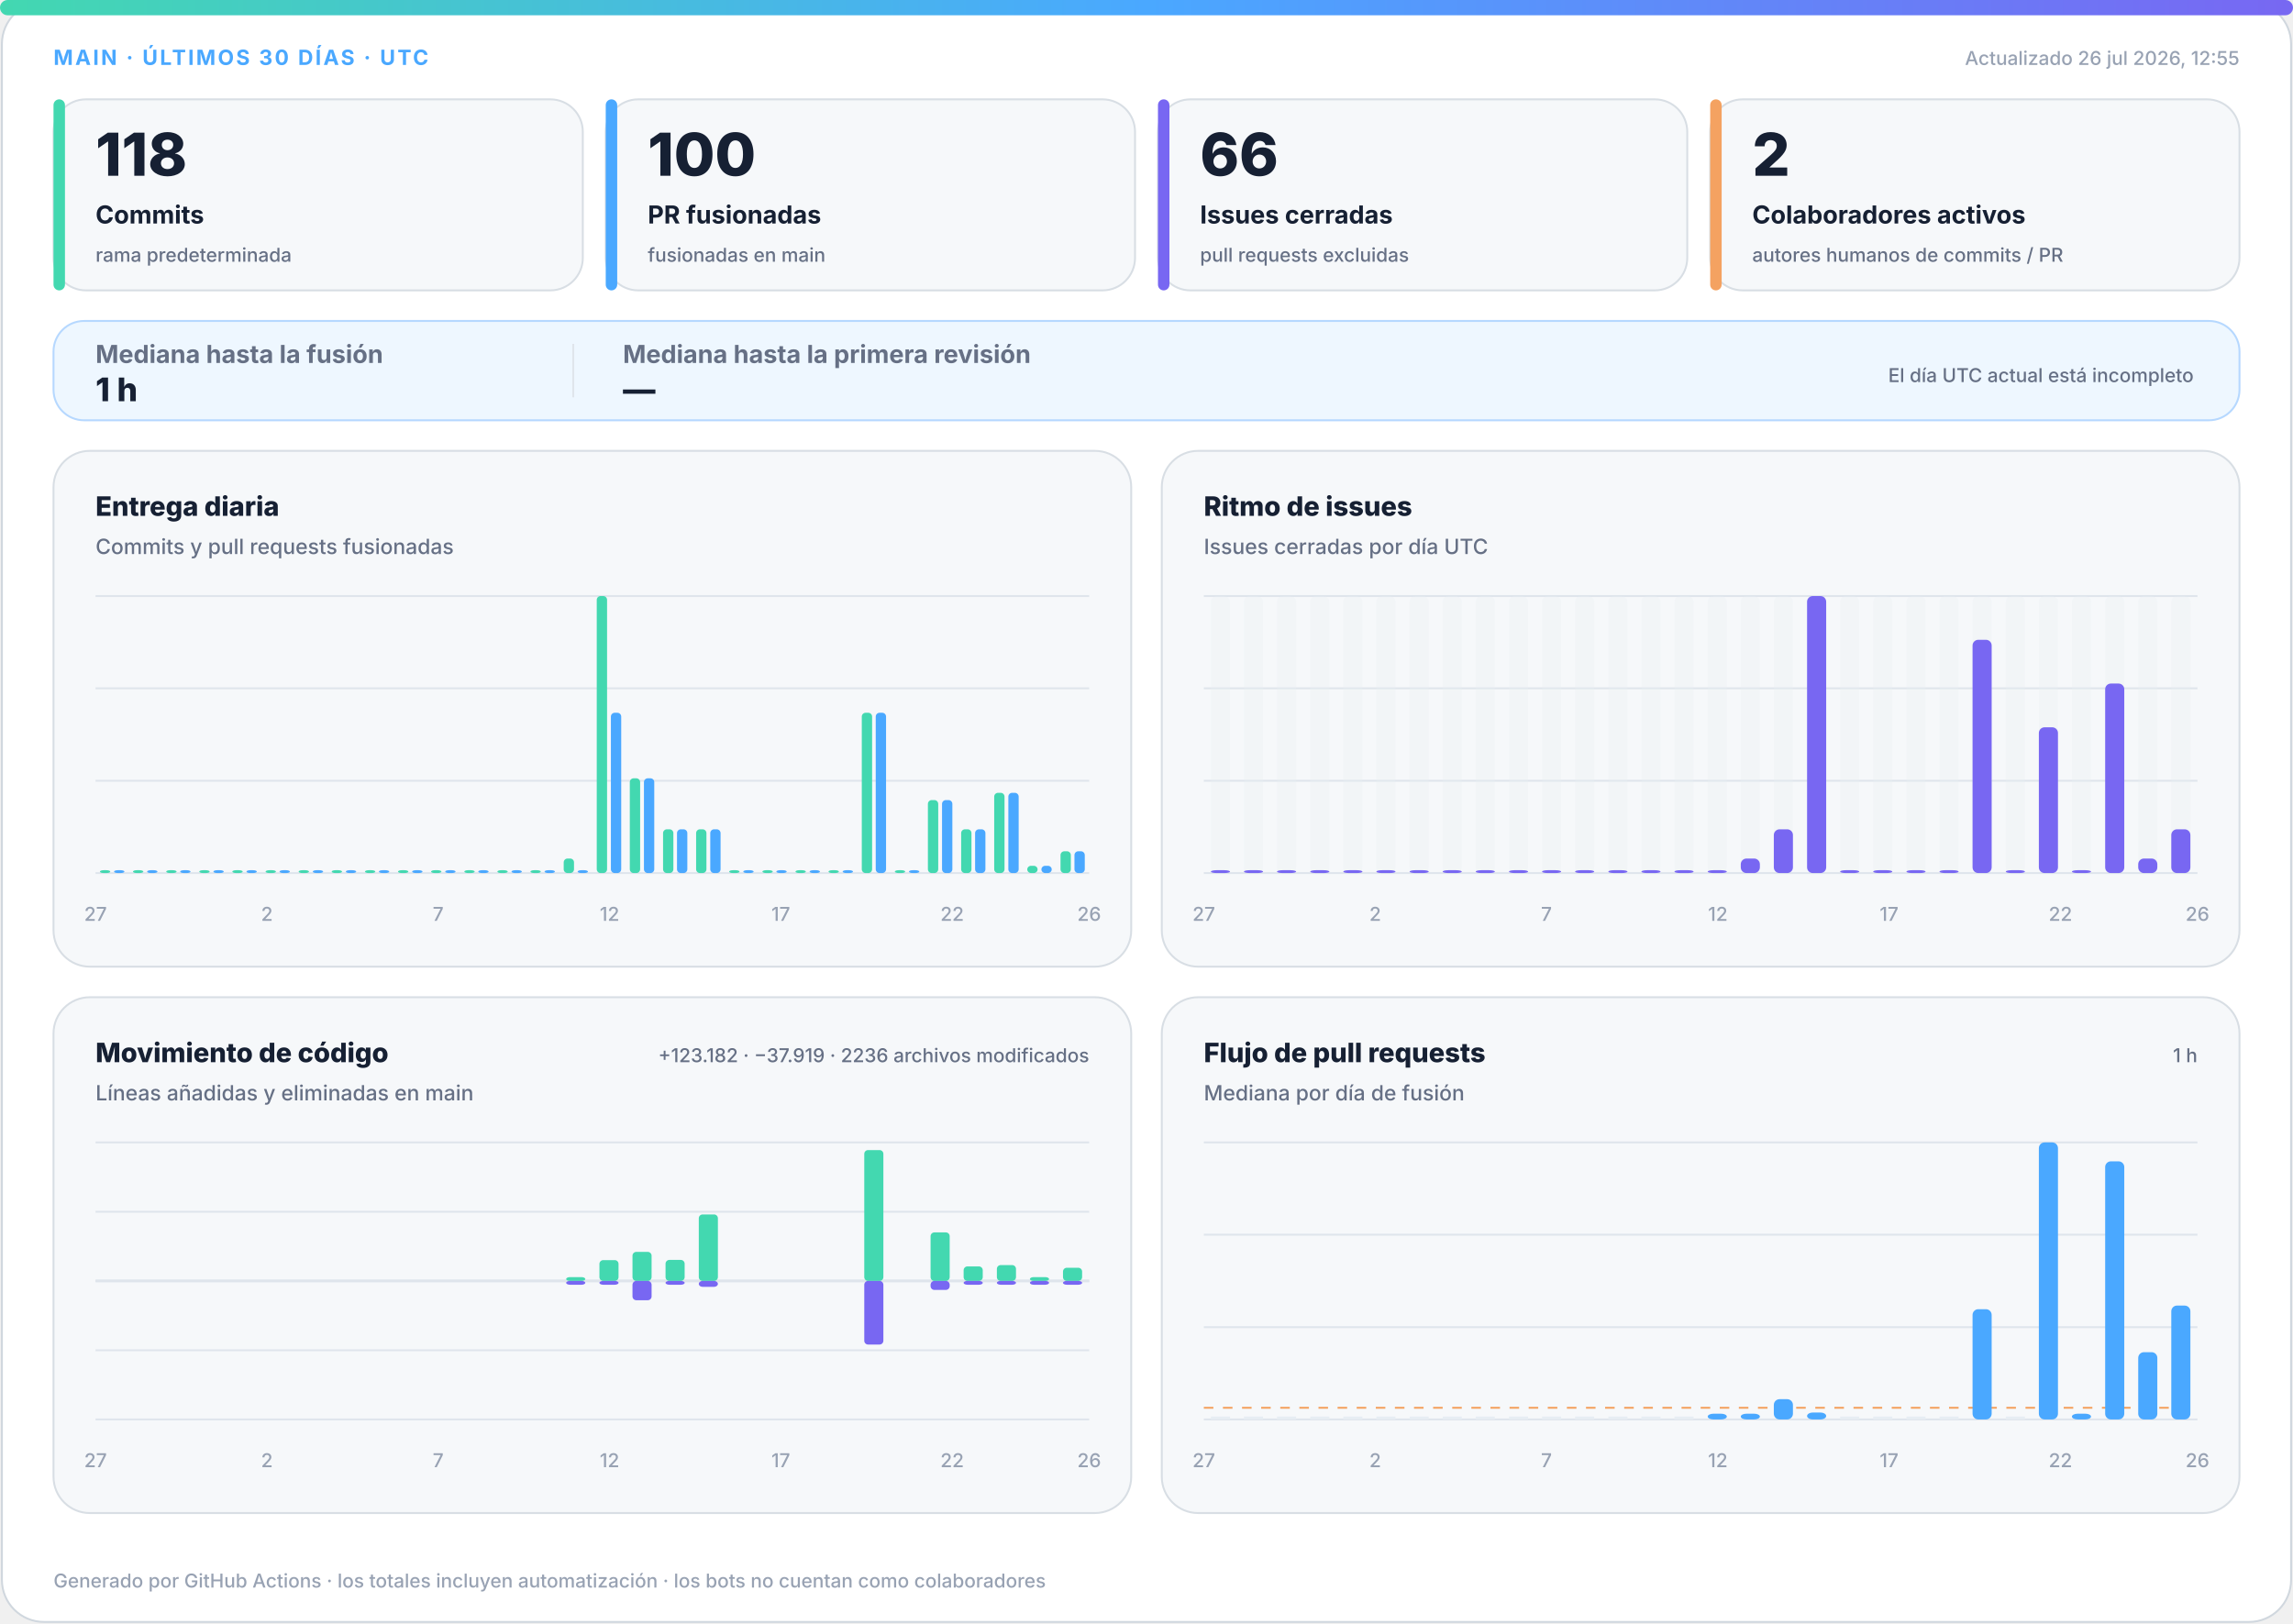
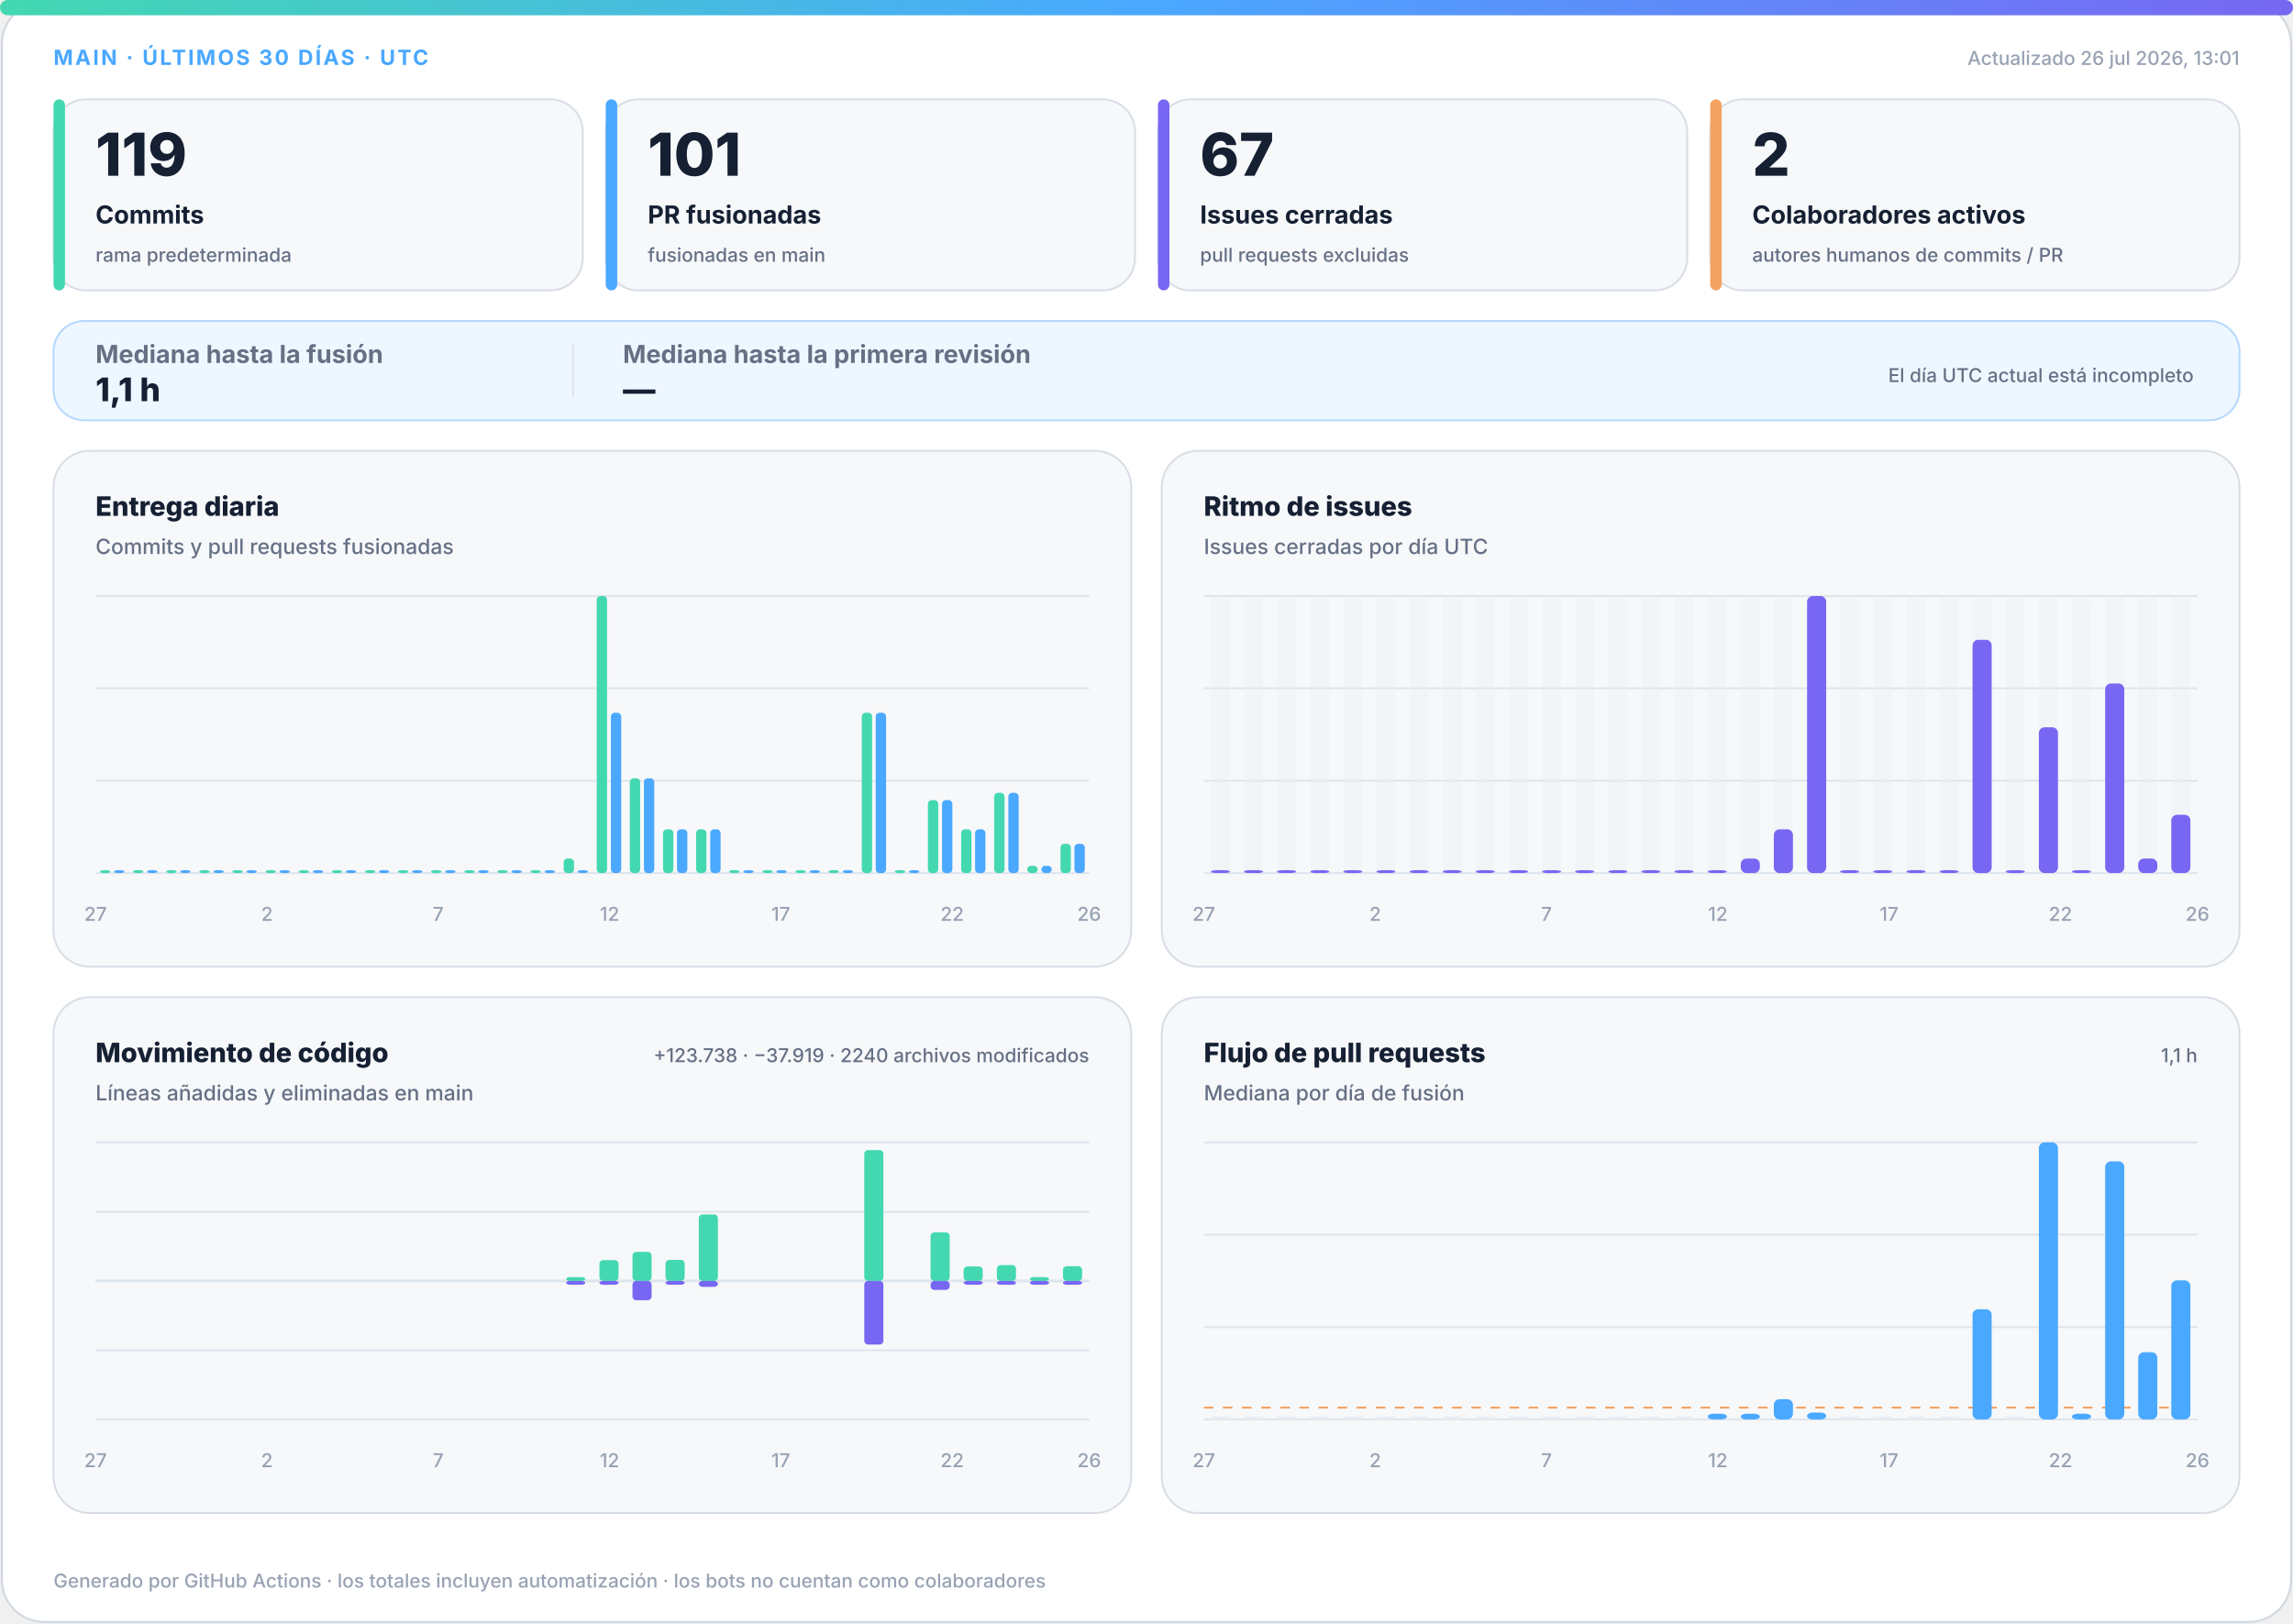
<svg xmlns="http://www.w3.org/2000/svg" width="1200" height="850" viewBox="0 0 1200 850" role="img" aria-labelledby="title desc">
  <defs>
    <linearGradient id="accent" x1="0" y1="0" x2="1" y2="0">
      <stop offset="0%" stop-color="#43d8b0" />
      <stop offset="50%" stop-color="#4aa8ff" />
      <stop offset="100%" stop-color="#7867f2" />
    </linearGradient>
    <linearGradient id="soft" x1="0" y1="0" x2="1" y2="1">
      <stop offset="0%" stop-color="#43d8b0" stop-opacity=".18" />
      <stop offset="100%" stop-color="#7867f2" stop-opacity=".12" />
    </linearGradient>
  </defs>
  <style>
.bg{fill:#fff;stroke:#d0d7de}.surface{fill:#f6f8fa;stroke:#d8dee4}.strong{fill:#eef7ff;stroke:#b6d8ff}.ink{fill:#162033}.muted{fill:#667085}.faint{fill:#98a2b3}.grid{stroke:#dfe5ec}.track{fill:#e7edf3}
.meta{font:750 11px -apple-system,BlinkMacSystemFont,"Segoe UI",sans-serif;letter-spacing:1.1px}.value{font:820 31px -apple-system,BlinkMacSystemFont,"Segoe UI",sans-serif}.label{font:720 13px -apple-system,BlinkMacSystemFont,"Segoe UI",sans-serif}.scope{font:520 10px -apple-system,BlinkMacSystemFont,"Segoe UI",sans-serif}.chart-title{font:760 14px -apple-system,BlinkMacSystemFont,"Segoe UI",sans-serif}.chart-subtitle{font:520 11px -apple-system,BlinkMacSystemFont,"Segoe UI",sans-serif}.small{font:540 10px -apple-system,BlinkMacSystemFont,"Segoe UI",sans-serif}.flow-value{font:780 17px -apple-system,BlinkMacSystemFont,"Segoe UI",sans-serif}
@media(prefers-color-scheme:dark){.bg{fill:#0d1117;stroke:#30363d}.surface{fill:#161b22;stroke:#30363d}.strong{fill:#10263a;stroke:#244d70}.ink{fill:#f0f6fc}.muted{fill:#a7b0bc}.faint{fill:#7d8590}.grid{stroke:#30363d}.track{fill:#27313d}}
</style>
  <rect class="bg" x="1" y="1" width="1198" height="848" rx="22" />
  <rect x="0" y="0" width="1200" height="8" rx="4" fill="url(#accent)" />
  <text class="meta" x="28" y="34" fill="#4aa8ff">MAIN · ÚLTIMOS 30 DÍAS · UTC</text>
-   <text class="small faint" x="1172" y="34" text-anchor="end">Actualizado 26 jul 2026, 12:55</text>
+   <text class="small faint" x="1172" y="34" text-anchor="end">Actualizado 26 jul 2026, 13:01</text>
  <g>
    <rect class="surface" x="28" y="52" width="277" height="100" rx="17" />
    <rect x="28" y="52" width="6" height="100" rx="3" fill="#43d8b0" />
-     <text class="value ink" x="50" y="92" style="font-size:31px">118</text>
+     <text class="value ink" x="50" y="92" style="font-size:31px">119</text>
    <text class="label ink" x="50" y="117" style="font-size:13px">Commits</text>
    <text class="scope muted" x="50" y="137" style="font-size:10px">rama predeterminada</text>
  </g>
  <g>
    <rect class="surface" x="317" y="52" width="277" height="100" rx="17" />
    <rect x="317" y="52" width="6" height="100" rx="3" fill="#4aa8ff" />
-     <text class="value ink" x="339" y="92" style="font-size:31px">100</text>
+     <text class="value ink" x="339" y="92" style="font-size:31px">101</text>
    <text class="label ink" x="339" y="117" style="font-size:13px">PR fusionadas</text>
    <text class="scope muted" x="339" y="137" style="font-size:10px">fusionadas en main</text>
  </g>
  <g>
    <rect class="surface" x="606" y="52" width="277" height="100" rx="17" />
    <rect x="606" y="52" width="6" height="100" rx="3" fill="#7867f2" />
-     <text class="value ink" x="628" y="92" style="font-size:31px">66</text>
+     <text class="value ink" x="628" y="92" style="font-size:31px">67</text>
    <text class="label ink" x="628" y="117" style="font-size:13px">Issues cerradas</text>
    <text class="scope muted" x="628" y="137" style="font-size:10px">pull requests excluidas</text>
  </g>
  <g>
    <rect class="surface" x="895" y="52" width="277" height="100" rx="17" />
    <rect x="895" y="52" width="6" height="100" rx="3" fill="#f4a261" />
    <text class="value ink" x="917" y="92" style="font-size:31px">2</text>
    <text class="label ink" x="917" y="117" style="font-size:13px">Colaboradores activos</text>
    <text class="scope muted" x="917" y="137" style="font-size:10px">autores humanos de commits / PR</text>
  </g>
  <g>
    <rect class="strong" x="28" y="168" width="1144" height="52" rx="16" fill="url(#soft)" />
    <text class="label muted" x="50" y="190">Mediana hasta la fusión</text>
-     <text class="flow-value ink" x="50" y="210">1 h</text>
+     <text class="flow-value ink" x="50" y="210">1,1 h</text>
    <line class="grid" x1="300" y1="180" x2="300" y2="208" />
    <text class="label muted" x="326" y="190">Mediana hasta la primera revisión</text>
    <text class="flow-value ink" x="326" y="210">—</text>
    <text class="scope muted" x="1148" y="200" text-anchor="end">El día UTC actual está incompleto</text>
  </g>
  <g>
    <rect class="surface" x="28" y="236" width="564" height="270" rx="19" />
    <text class="chart-title ink" x="50" y="270">Entrega diaria</text>
    <text class="chart-subtitle muted" x="50" y="290">Commits y pull requests fusionadas</text>
    <line class="grid" x1="50" y1="312.0" x2="570" y2="312.0" />
    <line class="grid" x1="50" y1="360.3" x2="570" y2="360.3" />
    <line class="grid" x1="50" y1="408.7" x2="570" y2="408.7" />
    <line class="grid" x1="50" y1="457.0" x2="570" y2="457.0" />
    <rect x="52.3" y="455.5" width="5.4" height="1.5" rx="2" fill="#43d8b0" />
    <rect x="59.7" y="455.5" width="5.4" height="1.5" rx="2" fill="#4aa8ff" />
    <rect x="69.6" y="455.5" width="5.4" height="1.5" rx="2" fill="#43d8b0" />
    <rect x="77.0" y="455.5" width="5.4" height="1.5" rx="2" fill="#4aa8ff" />
    <rect x="87.0" y="455.5" width="5.4" height="1.5" rx="2" fill="#43d8b0" />
    <rect x="94.3" y="455.5" width="5.4" height="1.5" rx="2" fill="#4aa8ff" />
    <rect x="104.3" y="455.5" width="5.4" height="1.5" rx="2" fill="#43d8b0" />
    <rect x="111.7" y="455.5" width="5.4" height="1.5" rx="2" fill="#4aa8ff" />
    <rect x="121.6" y="455.5" width="5.4" height="1.5" rx="2" fill="#43d8b0" />
    <rect x="129.0" y="455.5" width="5.4" height="1.5" rx="2" fill="#4aa8ff" />
    <rect x="139.0" y="455.5" width="5.4" height="1.5" rx="2" fill="#43d8b0" />
    <rect x="146.3" y="455.5" width="5.4" height="1.5" rx="2" fill="#4aa8ff" />
    <rect x="156.3" y="455.5" width="5.4" height="1.5" rx="2" fill="#43d8b0" />
    <rect x="163.7" y="455.5" width="5.4" height="1.5" rx="2" fill="#4aa8ff" />
    <rect x="173.6" y="455.5" width="5.4" height="1.5" rx="2" fill="#43d8b0" />
    <rect x="181.0" y="455.5" width="5.4" height="1.5" rx="2" fill="#4aa8ff" />
    <rect x="191.0" y="455.5" width="5.4" height="1.5" rx="2" fill="#43d8b0" />
    <rect x="198.3" y="455.5" width="5.4" height="1.5" rx="2" fill="#4aa8ff" />
    <rect x="208.3" y="455.5" width="5.4" height="1.5" rx="2" fill="#43d8b0" />
    <rect x="215.7" y="455.5" width="5.4" height="1.5" rx="2" fill="#4aa8ff" />
    <rect x="225.6" y="455.5" width="5.4" height="1.5" rx="2" fill="#43d8b0" />
    <rect x="233.0" y="455.5" width="5.4" height="1.5" rx="2" fill="#4aa8ff" />
    <rect x="243.0" y="455.5" width="5.4" height="1.5" rx="2" fill="#43d8b0" />
    <rect x="250.3" y="455.5" width="5.4" height="1.5" rx="2" fill="#4aa8ff" />
    <rect x="260.3" y="455.5" width="5.4" height="1.5" rx="2" fill="#43d8b0" />
    <rect x="267.7" y="455.5" width="5.4" height="1.5" rx="2" fill="#4aa8ff" />
    <rect x="277.6" y="455.5" width="5.4" height="1.5" rx="2" fill="#43d8b0" />
    <rect x="285.0" y="455.5" width="5.4" height="1.5" rx="2" fill="#4aa8ff" />
    <rect x="295.0" y="449.4" width="5.4" height="7.6" rx="2" fill="#43d8b0" />
    <rect x="302.3" y="455.5" width="5.4" height="1.5" rx="2" fill="#4aa8ff" />
    <rect x="312.3" y="312.0" width="5.4" height="145.0" rx="2" fill="#43d8b0" />
    <rect x="319.7" y="373.1" width="5.4" height="83.9" rx="2" fill="#4aa8ff" />
    <rect x="329.6" y="407.4" width="5.4" height="49.6" rx="2" fill="#43d8b0" />
    <rect x="337.0" y="407.4" width="5.4" height="49.6" rx="2" fill="#4aa8ff" />
    <rect x="347.0" y="434.1" width="5.4" height="22.9" rx="2" fill="#43d8b0" />
    <rect x="354.3" y="434.1" width="5.4" height="22.9" rx="2" fill="#4aa8ff" />
    <rect x="364.3" y="434.1" width="5.4" height="22.9" rx="2" fill="#43d8b0" />
    <rect x="371.7" y="434.1" width="5.4" height="22.9" rx="2" fill="#4aa8ff" />
    <rect x="381.6" y="455.5" width="5.4" height="1.5" rx="2" fill="#43d8b0" />
    <rect x="389.0" y="455.5" width="5.4" height="1.5" rx="2" fill="#4aa8ff" />
    <rect x="399.0" y="455.5" width="5.4" height="1.5" rx="2" fill="#43d8b0" />
    <rect x="406.3" y="455.5" width="5.4" height="1.5" rx="2" fill="#4aa8ff" />
    <rect x="416.3" y="455.5" width="5.4" height="1.5" rx="2" fill="#43d8b0" />
    <rect x="423.7" y="455.5" width="5.4" height="1.5" rx="2" fill="#4aa8ff" />
    <rect x="433.6" y="455.5" width="5.4" height="1.5" rx="2" fill="#43d8b0" />
    <rect x="441.0" y="455.5" width="5.4" height="1.5" rx="2" fill="#4aa8ff" />
    <rect x="451.0" y="373.1" width="5.4" height="83.9" rx="2" fill="#43d8b0" />
    <rect x="458.3" y="373.1" width="5.4" height="83.9" rx="2" fill="#4aa8ff" />
    <rect x="468.3" y="455.5" width="5.4" height="1.5" rx="2" fill="#43d8b0" />
    <rect x="475.7" y="455.5" width="5.4" height="1.5" rx="2" fill="#4aa8ff" />
    <rect x="485.6" y="418.8" width="5.4" height="38.2" rx="2" fill="#43d8b0" />
    <rect x="493.0" y="418.8" width="5.4" height="38.2" rx="2" fill="#4aa8ff" />
    <rect x="503.0" y="434.1" width="5.4" height="22.9" rx="2" fill="#43d8b0" />
    <rect x="510.3" y="434.1" width="5.4" height="22.9" rx="2" fill="#4aa8ff" />
    <rect x="520.3" y="415.0" width="5.4" height="42.0" rx="2" fill="#43d8b0" />
    <rect x="527.7" y="415.0" width="5.4" height="42.0" rx="2" fill="#4aa8ff" />
    <rect x="537.6" y="453.2" width="5.4" height="3.8" rx="2" fill="#43d8b0" />
    <rect x="545.0" y="453.2" width="5.4" height="3.8" rx="2" fill="#4aa8ff" />
-     <rect x="555.0" y="445.6" width="5.4" height="11.4" rx="2" fill="#43d8b0" />
-     <rect x="562.3" y="445.6" width="5.4" height="11.4" rx="2" fill="#4aa8ff" />
+     <rect x="555.0" y="441.7" width="5.4" height="15.3" rx="2" fill="#43d8b0" />
+     <rect x="562.3" y="441.7" width="5.4" height="15.3" rx="2" fill="#4aa8ff" />
    <text class="small faint" x="50.0" y="482" text-anchor="middle">27</text>
    <text class="small faint" x="139.7" y="482" text-anchor="middle">2</text>
    <text class="small faint" x="229.3" y="482" text-anchor="middle">7</text>
    <text class="small faint" x="319.0" y="482" text-anchor="middle">12</text>
    <text class="small faint" x="408.6" y="482" text-anchor="middle">17</text>
    <text class="small faint" x="498.3" y="482" text-anchor="middle">22</text>
    <text class="small faint" x="570.0" y="482" text-anchor="middle">26</text>
  </g>
  <g>
    <rect class="surface" x="608" y="236" width="564" height="270" rx="19" />
    <text class="chart-title ink" x="630" y="270">Ritmo de issues</text>
    <text class="chart-subtitle muted" x="630" y="290">Issues cerradas por día UTC</text>
    <line class="grid" x1="630" y1="312.0" x2="1150" y2="312.0" />
    <line class="grid" x1="630" y1="360.3" x2="1150" y2="360.3" />
    <line class="grid" x1="630" y1="408.7" x2="1150" y2="408.7" />
    <line class="grid" x1="630" y1="457.0" x2="1150" y2="457.0" />
    <g>
      <rect class="track" x="633.7" y="312" width="10.0" height="145" rx="3" opacity=".3" />
      <rect x="633.7" y="455.5" width="10.0" height="1.5" rx="3" fill="#7867f2" />
    </g>
    <g>
      <rect class="track" x="651.0" y="312" width="10.0" height="145" rx="3" opacity=".3" />
      <rect x="651.0" y="455.5" width="10.0" height="1.5" rx="3" fill="#7867f2" />
    </g>
    <g>
      <rect class="track" x="668.3" y="312" width="10.0" height="145" rx="3" opacity=".3" />
      <rect x="668.3" y="455.5" width="10.0" height="1.5" rx="3" fill="#7867f2" />
    </g>
    <g>
      <rect class="track" x="685.7" y="312" width="10.0" height="145" rx="3" opacity=".3" />
      <rect x="685.7" y="455.5" width="10.0" height="1.5" rx="3" fill="#7867f2" />
    </g>
    <g>
      <rect class="track" x="703.0" y="312" width="10.0" height="145" rx="3" opacity=".3" />
      <rect x="703.0" y="455.5" width="10.0" height="1.5" rx="3" fill="#7867f2" />
    </g>
    <g>
      <rect class="track" x="720.3" y="312" width="10.0" height="145" rx="3" opacity=".3" />
      <rect x="720.3" y="455.5" width="10.0" height="1.5" rx="3" fill="#7867f2" />
    </g>
    <g>
      <rect class="track" x="737.7" y="312" width="10.0" height="145" rx="3" opacity=".3" />
      <rect x="737.7" y="455.5" width="10.0" height="1.5" rx="3" fill="#7867f2" />
    </g>
    <g>
      <rect class="track" x="755.0" y="312" width="10.0" height="145" rx="3" opacity=".3" />
      <rect x="755.0" y="455.5" width="10.0" height="1.5" rx="3" fill="#7867f2" />
    </g>
    <g>
      <rect class="track" x="772.3" y="312" width="10.0" height="145" rx="3" opacity=".3" />
      <rect x="772.3" y="455.5" width="10.0" height="1.5" rx="3" fill="#7867f2" />
    </g>
    <g>
      <rect class="track" x="789.7" y="312" width="10.0" height="145" rx="3" opacity=".3" />
      <rect x="789.7" y="455.5" width="10.0" height="1.5" rx="3" fill="#7867f2" />
    </g>
    <g>
      <rect class="track" x="807.0" y="312" width="10.0" height="145" rx="3" opacity=".3" />
      <rect x="807.0" y="455.5" width="10.0" height="1.5" rx="3" fill="#7867f2" />
    </g>
    <g>
      <rect class="track" x="824.3" y="312" width="10.0" height="145" rx="3" opacity=".3" />
      <rect x="824.3" y="455.5" width="10.0" height="1.5" rx="3" fill="#7867f2" />
    </g>
    <g>
      <rect class="track" x="841.7" y="312" width="10.0" height="145" rx="3" opacity=".3" />
      <rect x="841.7" y="455.5" width="10.0" height="1.5" rx="3" fill="#7867f2" />
    </g>
    <g>
      <rect class="track" x="859.0" y="312" width="10.0" height="145" rx="3" opacity=".3" />
      <rect x="859.0" y="455.5" width="10.0" height="1.5" rx="3" fill="#7867f2" />
    </g>
    <g>
      <rect class="track" x="876.3" y="312" width="10.0" height="145" rx="3" opacity=".3" />
      <rect x="876.3" y="455.5" width="10.0" height="1.5" rx="3" fill="#7867f2" />
    </g>
    <g>
      <rect class="track" x="893.7" y="312" width="10.0" height="145" rx="3" opacity=".3" />
      <rect x="893.7" y="455.5" width="10.0" height="1.5" rx="3" fill="#7867f2" />
    </g>
    <g>
      <rect class="track" x="911.0" y="312" width="10.0" height="145" rx="3" opacity=".3" />
      <rect x="911.0" y="449.4" width="10.0" height="7.6" rx="3" fill="#7867f2" />
    </g>
    <g>
      <rect class="track" x="928.3" y="312" width="10.0" height="145" rx="3" opacity=".3" />
      <rect x="928.3" y="434.1" width="10.0" height="22.9" rx="3" fill="#7867f2" />
    </g>
    <g>
      <rect class="track" x="945.7" y="312" width="10.0" height="145" rx="3" opacity=".3" />
      <rect x="945.7" y="312.0" width="10.0" height="145.0" rx="3" fill="#7867f2" />
    </g>
    <g>
      <rect class="track" x="963.0" y="312" width="10.0" height="145" rx="3" opacity=".3" />
      <rect x="963.0" y="455.5" width="10.0" height="1.5" rx="3" fill="#7867f2" />
    </g>
    <g>
      <rect class="track" x="980.3" y="312" width="10.0" height="145" rx="3" opacity=".3" />
      <rect x="980.3" y="455.5" width="10.0" height="1.5" rx="3" fill="#7867f2" />
    </g>
    <g>
      <rect class="track" x="997.7" y="312" width="10.0" height="145" rx="3" opacity=".3" />
      <rect x="997.7" y="455.5" width="10.0" height="1.5" rx="3" fill="#7867f2" />
    </g>
    <g>
      <rect class="track" x="1015.0" y="312" width="10.0" height="145" rx="3" opacity=".3" />
      <rect x="1015.0" y="455.5" width="10.0" height="1.5" rx="3" fill="#7867f2" />
    </g>
    <g>
      <rect class="track" x="1032.3" y="312" width="10.0" height="145" rx="3" opacity=".3" />
      <rect x="1032.3" y="334.9" width="10.0" height="122.1" rx="3" fill="#7867f2" />
    </g>
    <g>
      <rect class="track" x="1049.7" y="312" width="10.0" height="145" rx="3" opacity=".3" />
      <rect x="1049.7" y="455.5" width="10.0" height="1.5" rx="3" fill="#7867f2" />
    </g>
    <g>
      <rect class="track" x="1067.0" y="312" width="10.0" height="145" rx="3" opacity=".3" />
      <rect x="1067.0" y="380.7" width="10.0" height="76.3" rx="3" fill="#7867f2" />
    </g>
    <g>
      <rect class="track" x="1084.3" y="312" width="10.0" height="145" rx="3" opacity=".3" />
      <rect x="1084.3" y="455.5" width="10.0" height="1.5" rx="3" fill="#7867f2" />
    </g>
    <g>
      <rect class="track" x="1101.7" y="312" width="10.0" height="145" rx="3" opacity=".3" />
      <rect x="1101.7" y="357.8" width="10.0" height="99.2" rx="3" fill="#7867f2" />
    </g>
    <g>
      <rect class="track" x="1119.0" y="312" width="10.0" height="145" rx="3" opacity=".3" />
      <rect x="1119.0" y="449.4" width="10.0" height="7.6" rx="3" fill="#7867f2" />
    </g>
    <g>
      <rect class="track" x="1136.3" y="312" width="10.0" height="145" rx="3" opacity=".3" />
-       <rect x="1136.3" y="434.1" width="10.0" height="22.9" rx="3" fill="#7867f2" />
+       <rect x="1136.3" y="426.5" width="10.0" height="30.5" rx="3" fill="#7867f2" />
    </g>
    <text class="small faint" x="630.0" y="482" text-anchor="middle">27</text>
    <text class="small faint" x="719.7" y="482" text-anchor="middle">2</text>
    <text class="small faint" x="809.3" y="482" text-anchor="middle">7</text>
    <text class="small faint" x="899.0" y="482" text-anchor="middle">12</text>
    <text class="small faint" x="988.6" y="482" text-anchor="middle">17</text>
    <text class="small faint" x="1078.3" y="482" text-anchor="middle">22</text>
    <text class="small faint" x="1150.0" y="482" text-anchor="middle">26</text>
  </g>
  <g>
    <rect class="surface" x="28" y="522" width="564" height="270" rx="19" />
    <text class="chart-title ink" x="50" y="556">Movimiento de código</text>
    <text class="chart-subtitle muted" x="50" y="576">Líneas añadidas y eliminadas en main</text>
-     <text class="small muted" x="570" y="556" text-anchor="end">+123.182 · −37.919 · 2236 archivos modificados</text>
+     <text class="small muted" x="570" y="556" text-anchor="end">+123.738 · −37.919 · 2240 archivos modificados</text>
    <line class="grid" x1="50" y1="598.0" x2="570" y2="598.0" />
    <line class="grid" x1="50" y1="634.3" x2="570" y2="634.3" />
    <line class="grid" x1="50" y1="670.5" x2="570" y2="670.5" />
    <line class="grid" x1="50" y1="706.8" x2="570" y2="706.8" />
    <line class="grid" x1="50" y1="743.0" x2="570" y2="743.0" />
    <line class="grid" x1="50" y1="670.5" x2="570" y2="670.5" stroke-width="1.5" />
    <rect x="53.7" y="670.5" width="10.0" height="0.0" rx="2" fill="#43d8b0" />
    <rect x="53.7" y="670.5" width="10.0" height="0.0" rx="2" fill="#7867f2" />
    <rect x="71.0" y="670.5" width="10.0" height="0.0" rx="2" fill="#43d8b0" />
    <rect x="71.0" y="670.5" width="10.0" height="0.0" rx="2" fill="#7867f2" />
    <rect x="88.3" y="670.5" width="10.0" height="0.0" rx="2" fill="#43d8b0" />
    <rect x="88.3" y="670.5" width="10.0" height="0.0" rx="2" fill="#7867f2" />
    <rect x="105.7" y="670.5" width="10.0" height="0.0" rx="2" fill="#43d8b0" />
    <rect x="105.7" y="670.5" width="10.0" height="0.0" rx="2" fill="#7867f2" />
    <rect x="123.0" y="670.5" width="10.0" height="0.0" rx="2" fill="#43d8b0" />
    <rect x="123.0" y="670.5" width="10.0" height="0.0" rx="2" fill="#7867f2" />
    <rect x="140.3" y="670.5" width="10.0" height="0.0" rx="2" fill="#43d8b0" />
    <rect x="140.3" y="670.5" width="10.0" height="0.0" rx="2" fill="#7867f2" />
    <rect x="157.7" y="670.5" width="10.0" height="0.0" rx="2" fill="#43d8b0" />
    <rect x="157.7" y="670.5" width="10.0" height="0.0" rx="2" fill="#7867f2" />
    <rect x="175.0" y="670.5" width="10.0" height="0.0" rx="2" fill="#43d8b0" />
    <rect x="175.0" y="670.5" width="10.0" height="0.0" rx="2" fill="#7867f2" />
    <rect x="192.3" y="670.5" width="10.0" height="0.0" rx="2" fill="#43d8b0" />
    <rect x="192.3" y="670.5" width="10.0" height="0.0" rx="2" fill="#7867f2" />
    <rect x="209.7" y="670.5" width="10.0" height="0.0" rx="2" fill="#43d8b0" />
    <rect x="209.7" y="670.5" width="10.0" height="0.0" rx="2" fill="#7867f2" />
    <rect x="227.0" y="670.5" width="10.0" height="0.0" rx="2" fill="#43d8b0" />
    <rect x="227.0" y="670.5" width="10.0" height="0.0" rx="2" fill="#7867f2" />
    <rect x="244.3" y="670.5" width="10.0" height="0.0" rx="2" fill="#43d8b0" />
    <rect x="244.3" y="670.5" width="10.0" height="0.0" rx="2" fill="#7867f2" />
    <rect x="261.7" y="670.5" width="10.0" height="0.0" rx="2" fill="#43d8b0" />
    <rect x="261.7" y="670.5" width="10.0" height="0.0" rx="2" fill="#7867f2" />
    <rect x="279.0" y="670.5" width="10.0" height="0.0" rx="2" fill="#43d8b0" />
    <rect x="279.0" y="670.5" width="10.0" height="0.0" rx="2" fill="#7867f2" />
    <rect x="296.3" y="668.5" width="10.0" height="2.0" rx="2" fill="#43d8b0" />
    <rect x="296.3" y="670.5" width="10.0" height="2.0" rx="2" fill="#7867f2" />
    <rect x="313.7" y="659.6" width="10.0" height="10.9" rx="2" fill="#43d8b0" />
    <rect x="313.7" y="670.5" width="10.0" height="2.0" rx="2" fill="#7867f2" />
    <rect x="331.0" y="655.3" width="10.0" height="15.2" rx="2" fill="#43d8b0" />
    <rect x="331.0" y="670.5" width="10.0" height="10.1" rx="2" fill="#7867f2" />
    <rect x="348.3" y="659.5" width="10.0" height="11.0" rx="2" fill="#43d8b0" />
    <rect x="348.3" y="670.5" width="10.0" height="2.0" rx="2" fill="#7867f2" />
    <rect x="365.7" y="635.7" width="10.0" height="34.8" rx="2" fill="#43d8b0" />
    <rect x="365.7" y="670.5" width="10.0" height="3.1" rx="2" fill="#7867f2" />
    <rect x="383.0" y="670.5" width="10.0" height="0.0" rx="2" fill="#43d8b0" />
    <rect x="383.0" y="670.5" width="10.0" height="0.0" rx="2" fill="#7867f2" />
    <rect x="400.3" y="670.5" width="10.0" height="0.0" rx="2" fill="#43d8b0" />
    <rect x="400.3" y="670.5" width="10.0" height="0.0" rx="2" fill="#7867f2" />
    <rect x="417.7" y="670.5" width="10.0" height="0.0" rx="2" fill="#43d8b0" />
    <rect x="417.7" y="670.5" width="10.0" height="0.0" rx="2" fill="#7867f2" />
    <rect x="435.0" y="670.5" width="10.0" height="0.0" rx="2" fill="#43d8b0" />
    <rect x="435.0" y="670.5" width="10.0" height="0.0" rx="2" fill="#7867f2" />
    <rect x="452.3" y="602.0" width="10.0" height="68.5" rx="2" fill="#43d8b0" />
    <rect x="452.3" y="670.5" width="10.0" height="33.3" rx="2" fill="#7867f2" />
    <rect x="469.7" y="670.5" width="10.0" height="0.0" rx="2" fill="#43d8b0" />
    <rect x="469.7" y="670.5" width="10.0" height="0.0" rx="2" fill="#7867f2" />
    <rect x="487.0" y="645.1" width="10.0" height="25.4" rx="2" fill="#43d8b0" />
    <rect x="487.0" y="670.5" width="10.0" height="4.7" rx="2" fill="#7867f2" />
    <rect x="504.3" y="662.9" width="10.0" height="7.6" rx="2" fill="#43d8b0" />
    <rect x="504.3" y="670.5" width="10.0" height="2.0" rx="2" fill="#7867f2" />
    <rect x="521.7" y="662.2" width="10.0" height="8.3" rx="2" fill="#43d8b0" />
    <rect x="521.7" y="670.5" width="10.0" height="2.0" rx="2" fill="#7867f2" />
    <rect x="539.0" y="668.5" width="10.0" height="2.0" rx="2" fill="#43d8b0" />
    <rect x="539.0" y="670.5" width="10.0" height="2.0" rx="2" fill="#7867f2" />
-     <rect x="556.3" y="663.6" width="10.0" height="6.9" rx="2" fill="#43d8b0" />
+     <rect x="556.3" y="662.8" width="10.0" height="7.7" rx="2" fill="#43d8b0" />
    <rect x="556.3" y="670.5" width="10.0" height="2.0" rx="2" fill="#7867f2" />
    <text class="small faint" x="50.0" y="768" text-anchor="middle">27</text>
    <text class="small faint" x="139.7" y="768" text-anchor="middle">2</text>
    <text class="small faint" x="229.3" y="768" text-anchor="middle">7</text>
    <text class="small faint" x="319.0" y="768" text-anchor="middle">12</text>
    <text class="small faint" x="408.6" y="768" text-anchor="middle">17</text>
    <text class="small faint" x="498.3" y="768" text-anchor="middle">22</text>
    <text class="small faint" x="570.0" y="768" text-anchor="middle">26</text>
  </g>
  <g>
    <rect class="surface" x="608" y="522" width="564" height="270" rx="19" />
    <text class="chart-title ink" x="630" y="556">Flujo de pull requests</text>
    <text class="chart-subtitle muted" x="630" y="576">Mediana por día de fusión</text>
-     <text class="small muted" x="1150" y="556" text-anchor="end">1 h</text>
+     <text class="small muted" x="1150" y="556" text-anchor="end">1,1 h</text>
    <line class="grid" x1="630" y1="598.0" x2="1150" y2="598.0" />
    <line class="grid" x1="630" y1="646.3" x2="1150" y2="646.3" />
    <line class="grid" x1="630" y1="694.7" x2="1150" y2="694.7" />
    <line class="grid" x1="630" y1="743.0" x2="1150" y2="743.0" />
-     <line x1="630" y1="736.9" x2="1150" y2="736.9" stroke="#f4a261" stroke-dasharray="5 5" />
+     <line x1="630" y1="736.8" x2="1150" y2="736.8" stroke="#f4a261" stroke-dasharray="5 5" />
    <rect class="track" x="633.7" y="741.5" width="10.0" height="1.5" />
    <rect class="track" x="651.0" y="741.5" width="10.0" height="1.5" />
    <rect class="track" x="668.3" y="741.5" width="10.0" height="1.5" />
    <rect class="track" x="685.7" y="741.5" width="10.0" height="1.5" />
    <rect class="track" x="703.0" y="741.5" width="10.0" height="1.5" />
    <rect class="track" x="720.3" y="741.5" width="10.0" height="1.5" />
    <rect class="track" x="737.7" y="741.5" width="10.0" height="1.5" />
    <rect class="track" x="755.0" y="741.5" width="10.0" height="1.5" />
    <rect class="track" x="772.3" y="741.5" width="10.0" height="1.5" />
    <rect class="track" x="789.7" y="741.5" width="10.0" height="1.5" />
    <rect class="track" x="807.0" y="741.5" width="10.0" height="1.5" />
    <rect class="track" x="824.3" y="741.5" width="10.0" height="1.5" />
    <rect class="track" x="841.7" y="741.5" width="10.0" height="1.5" />
    <rect class="track" x="859.0" y="741.5" width="10.0" height="1.5" />
    <rect class="track" x="876.3" y="741.5" width="10.0" height="1.5" />
    <rect x="893.7" y="740.0" width="10.0" height="3.0" rx="3" fill="#4aa8ff" />
    <rect x="911.0" y="740.0" width="10.0" height="3.0" rx="3" fill="#4aa8ff" />
    <rect x="928.3" y="732.4" width="10.0" height="10.6" rx="3" fill="#4aa8ff" />
    <rect x="945.7" y="739.4" width="10.0" height="3.6" rx="3" fill="#4aa8ff" />
    <rect class="track" x="963.0" y="741.5" width="10.0" height="1.5" />
    <rect class="track" x="980.3" y="741.5" width="10.0" height="1.5" />
    <rect class="track" x="997.7" y="741.5" width="10.0" height="1.5" />
    <rect class="track" x="1015.0" y="741.5" width="10.0" height="1.5" />
    <rect x="1032.3" y="685.3" width="10.0" height="57.7" rx="3" fill="#4aa8ff" />
    <rect class="track" x="1049.7" y="741.5" width="10.0" height="1.5" />
    <rect x="1067.0" y="598.0" width="10.0" height="145.0" rx="3" fill="#4aa8ff" />
    <rect x="1084.3" y="740.0" width="10.0" height="3.0" rx="3" fill="#4aa8ff" />
    <rect x="1101.7" y="607.9" width="10.0" height="135.1" rx="3" fill="#4aa8ff" />
    <rect x="1119.0" y="707.8" width="10.0" height="35.2" rx="3" fill="#4aa8ff" />
-     <rect x="1136.3" y="683.4" width="10.0" height="59.6" rx="3" fill="#4aa8ff" />
+     <rect x="1136.3" y="670.2" width="10.0" height="72.8" rx="3" fill="#4aa8ff" />
    <text class="small faint" x="630.0" y="768" text-anchor="middle">27</text>
    <text class="small faint" x="719.7" y="768" text-anchor="middle">2</text>
    <text class="small faint" x="809.3" y="768" text-anchor="middle">7</text>
    <text class="small faint" x="899.0" y="768" text-anchor="middle">12</text>
    <text class="small faint" x="988.6" y="768" text-anchor="middle">17</text>
    <text class="small faint" x="1078.3" y="768" text-anchor="middle">22</text>
    <text class="small faint" x="1150.0" y="768" text-anchor="middle">26</text>
  </g>
  <text class="small faint" x="28" y="831">Generado por GitHub Actions · los totales incluyen automatización · los bots no cuentan como colaboradores</text>
</svg>
